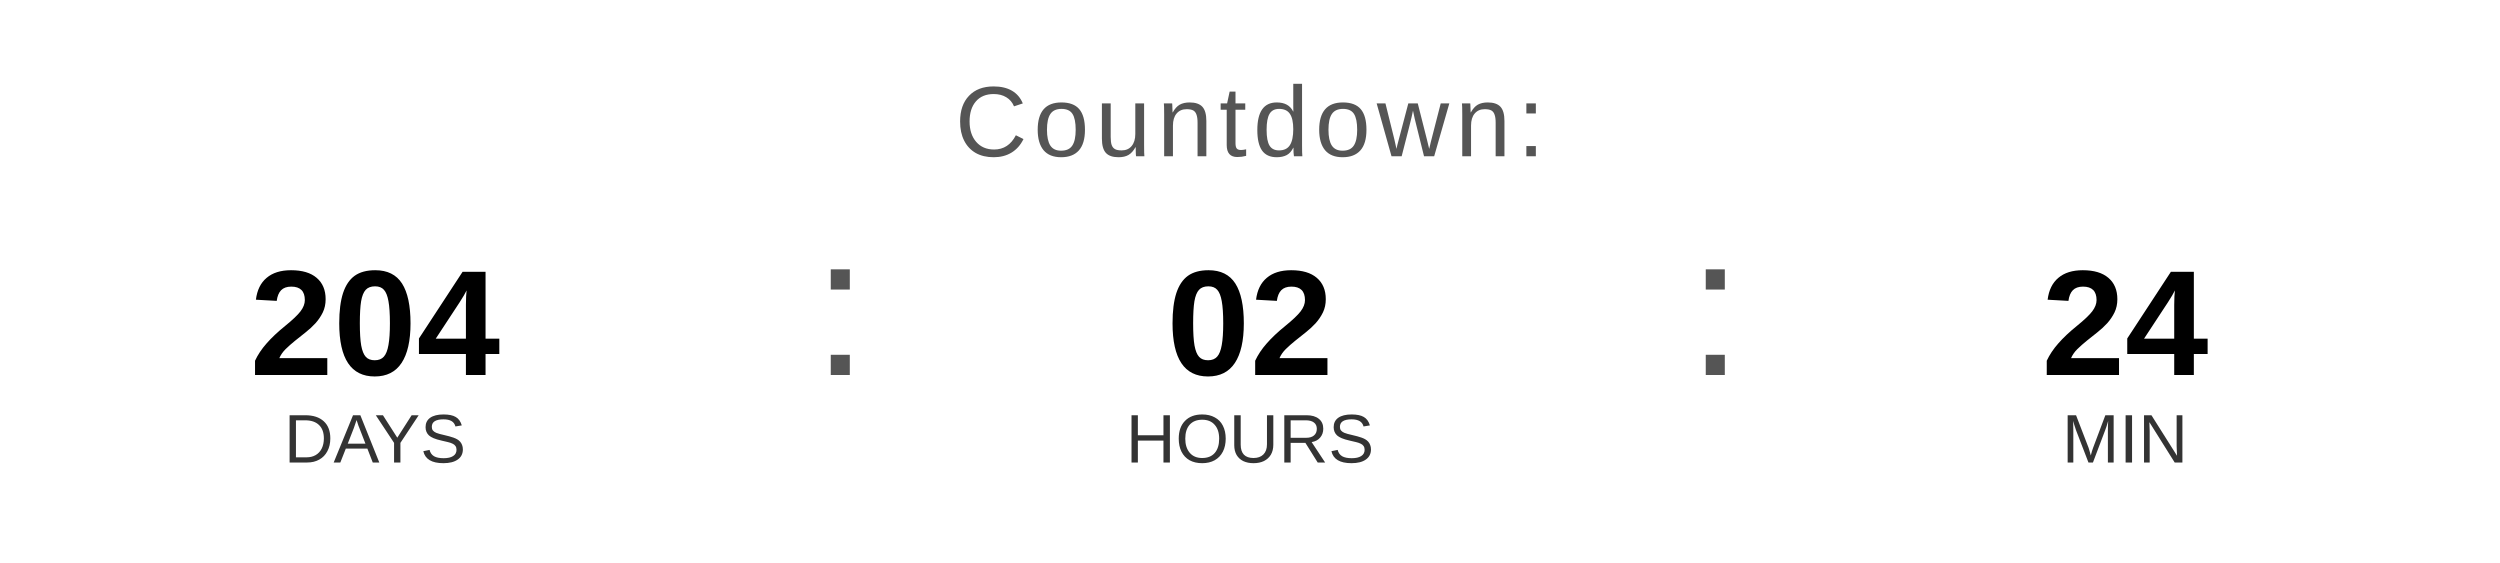
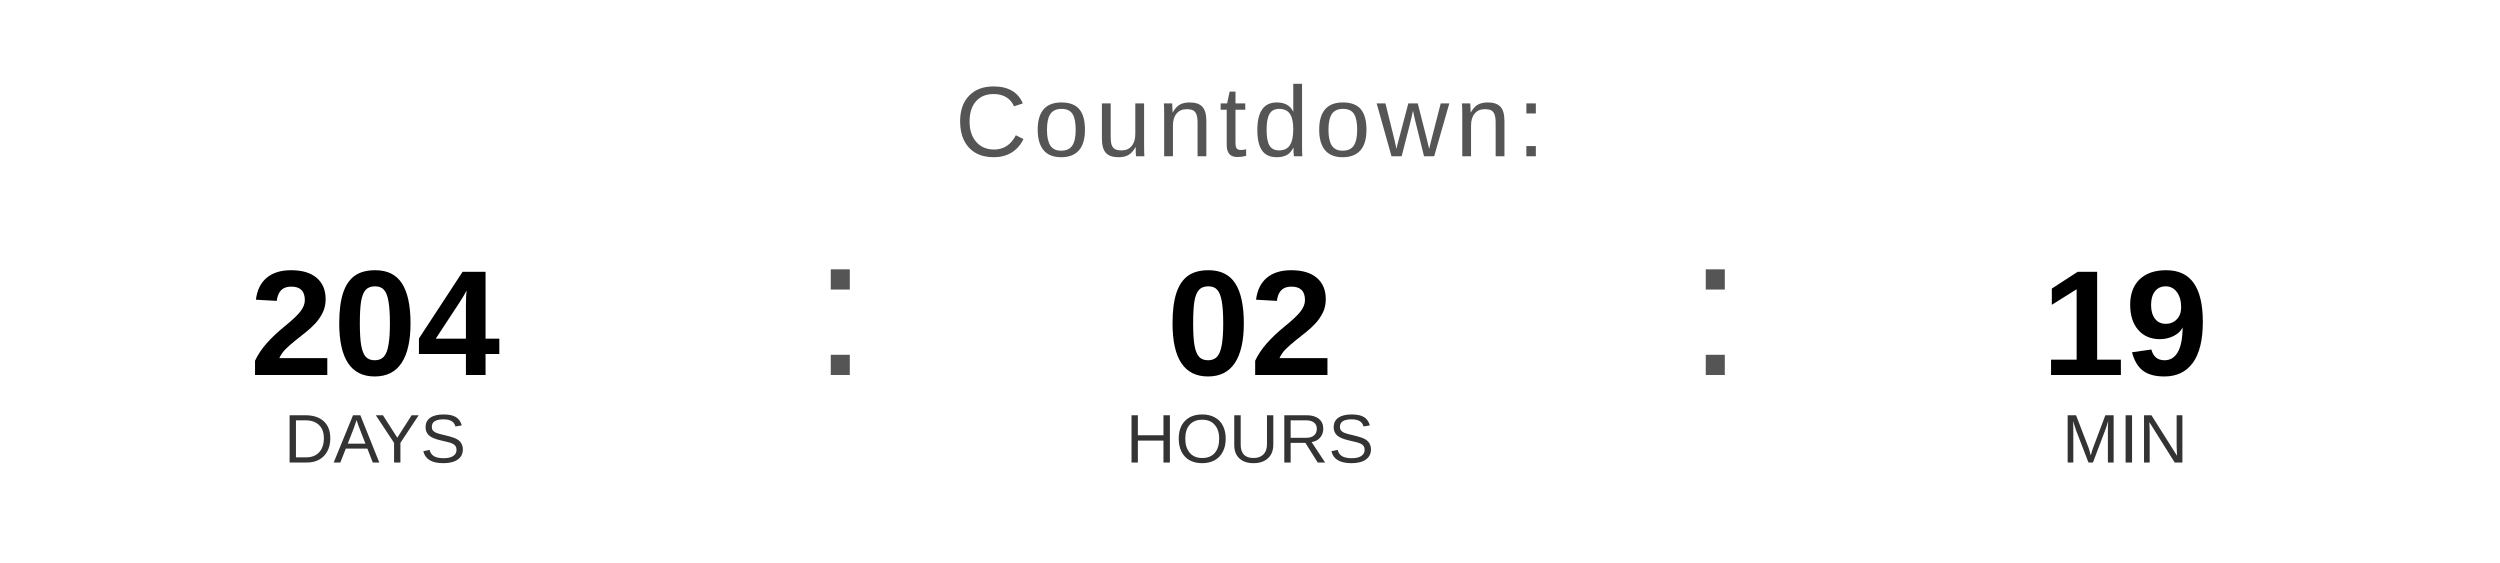
<svg xmlns="http://www.w3.org/2000/svg" width="400" height="90" viewBox="0 0 400 90">
  <text x="200" y="25" font-family="Arial, Helvetica, sans-serif" font-size="16" fill="#555555" text-anchor="middle" letter-spacing="1">
    Countdown:
  </text>
  <text x="60" y="60" font-family="Arial, Helvetica, sans-serif" font-size="24" font-weight="bold" fill="#000000" text-anchor="middle">204</text>
  <text x="60" y="74" font-family="Arial, Helvetica, sans-serif" font-size="11" fill="#333333" text-anchor="middle">DAYS</text>
  <text x="130" y="60" font-family="Arial, sans-serif" font-size="32" fill="#555555">:</text>
  <text x="200" y="60" font-family="Arial, Helvetica, sans-serif" font-size="24" font-weight="bold" fill="#000000" text-anchor="middle">02</text>
  <text x="200" y="74" font-family="Arial, Helvetica, sans-serif" font-size="11" fill="#333333" text-anchor="middle">HOURS</text>
  <text x="270" y="60" font-family="Arial, sans-serif" font-size="32" fill="#555555">:</text>
-   <text x="340" y="60" font-family="Arial, Helvetica, sans-serif" font-size="24" font-weight="bold" fill="#000000" text-anchor="middle">24</text>
+   <text x="340" y="60" font-family="Arial, Helvetica, sans-serif" font-size="24" font-weight="bold" fill="#000000" text-anchor="middle">19</text>
  <text x="340" y="74" font-family="Arial, Helvetica, sans-serif" font-size="11" fill="#333333" text-anchor="middle">MIN</text>
</svg>
